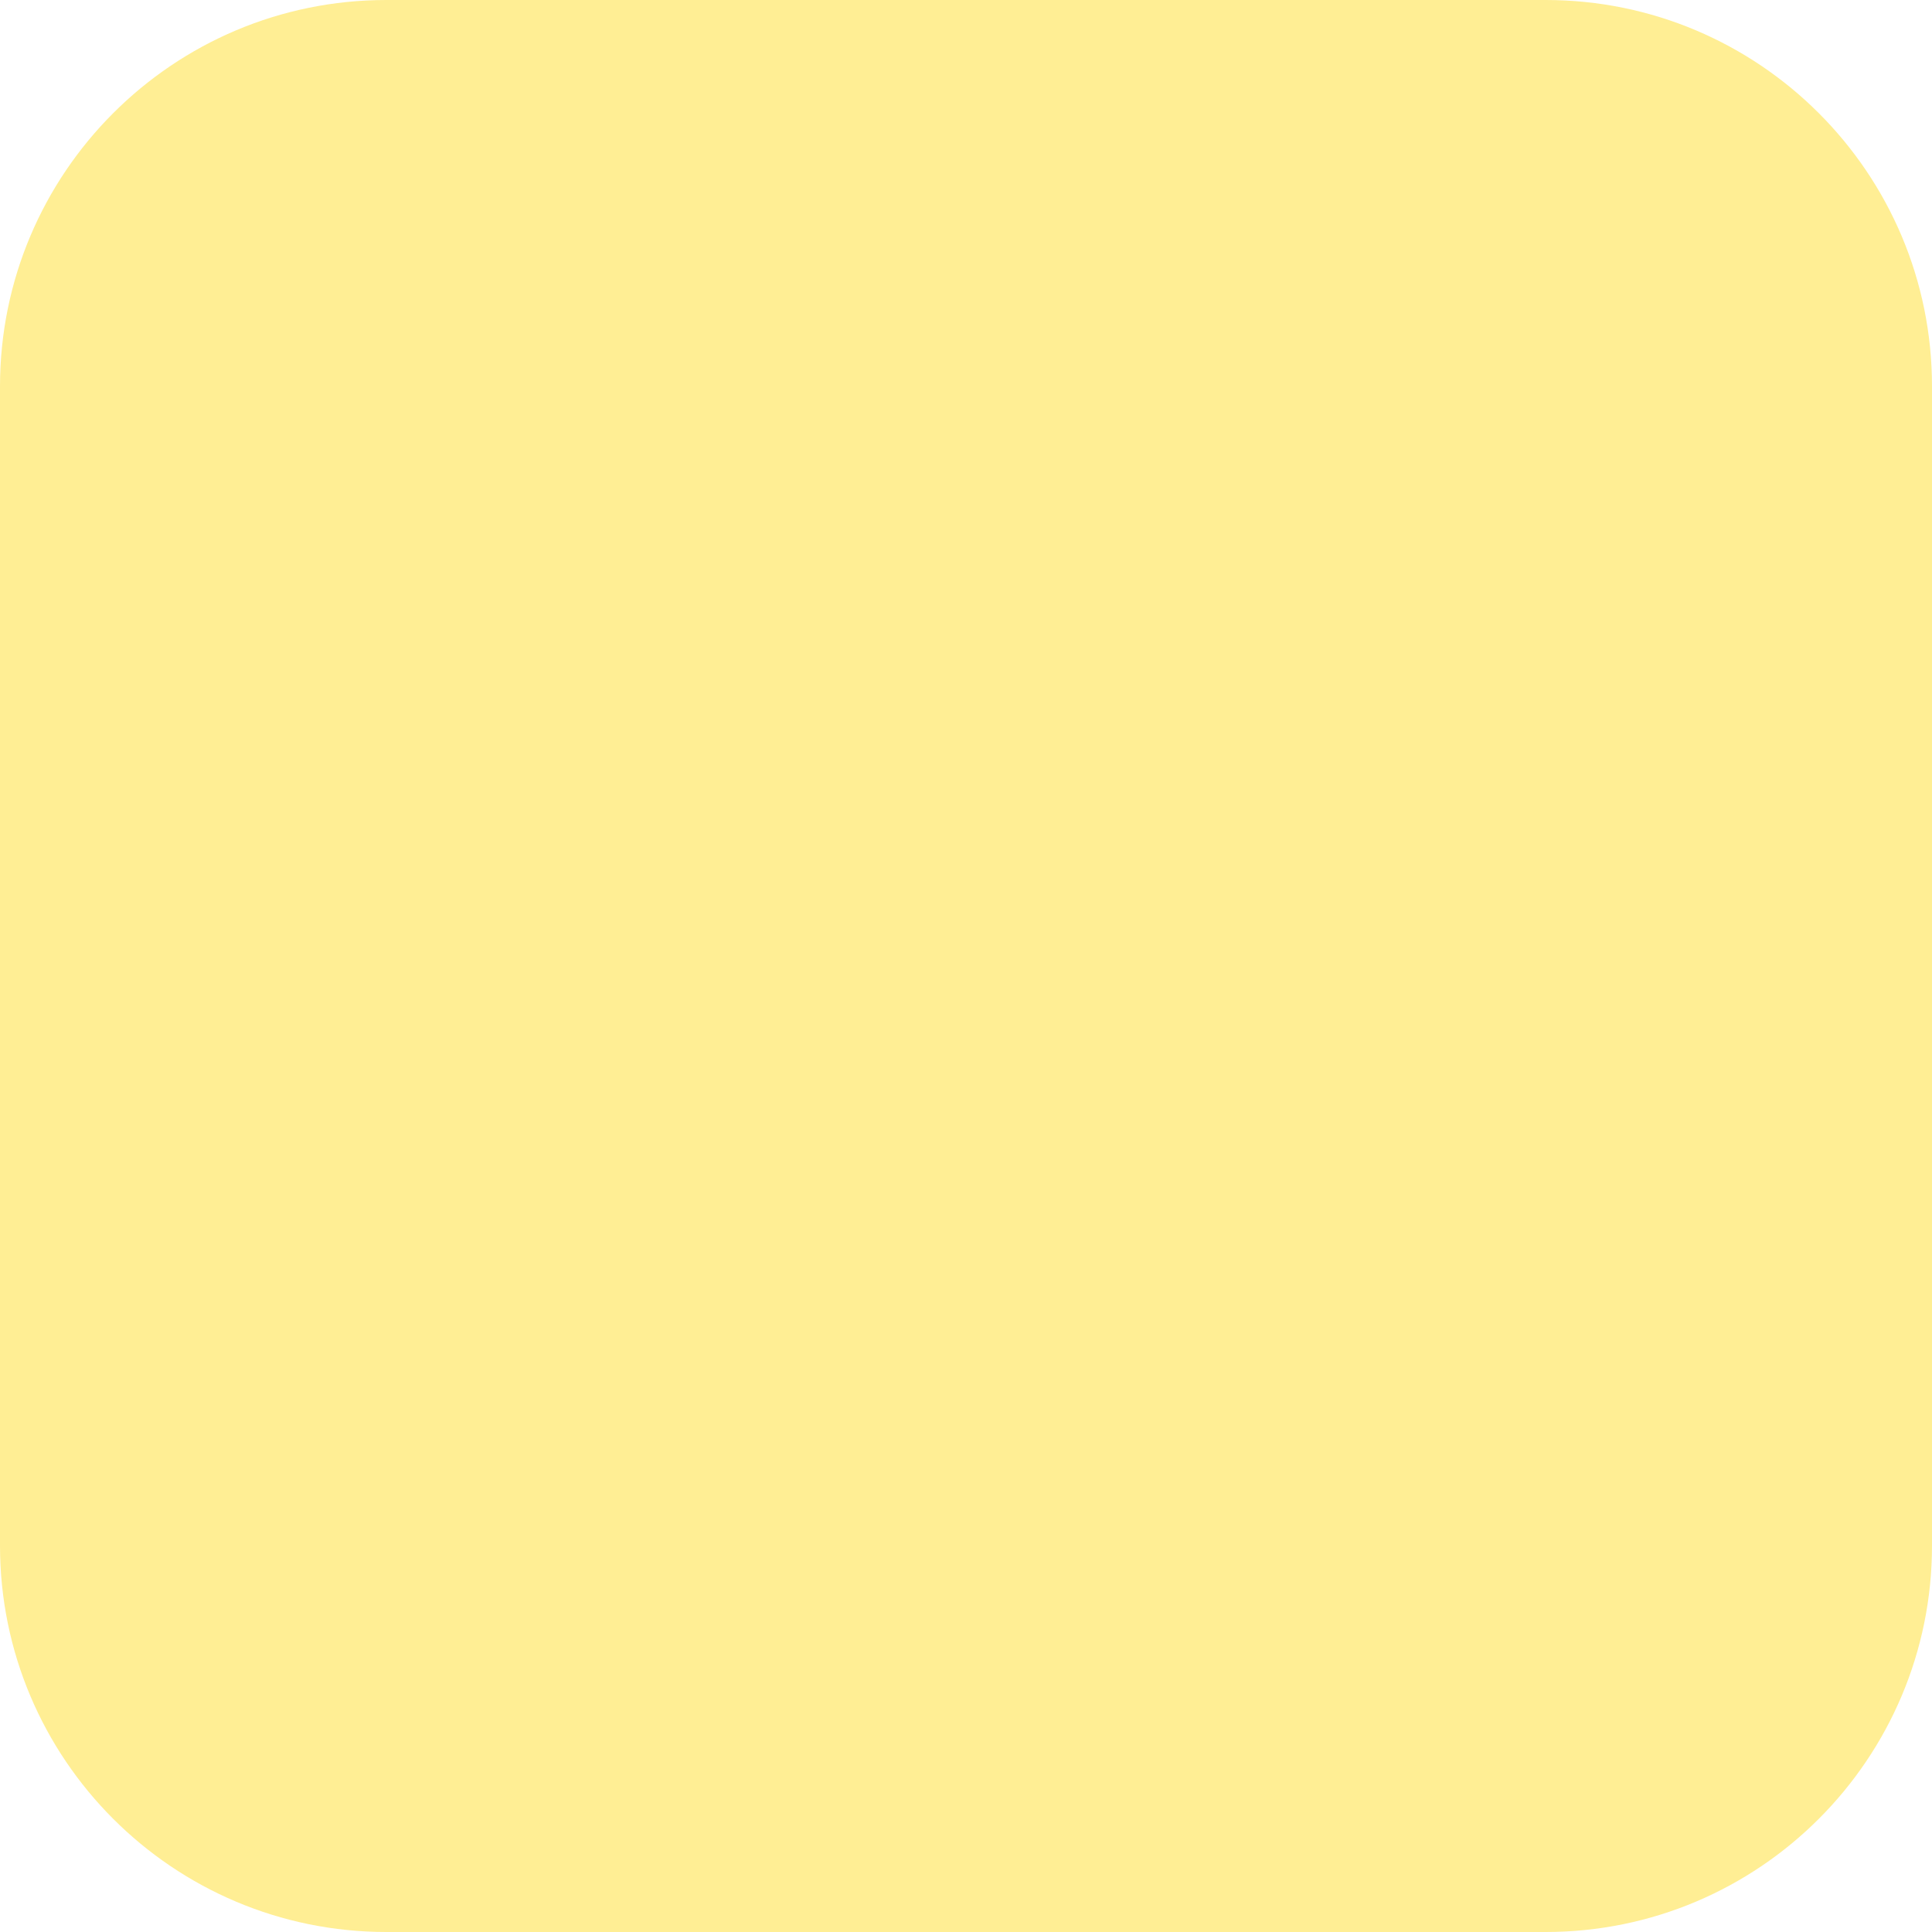
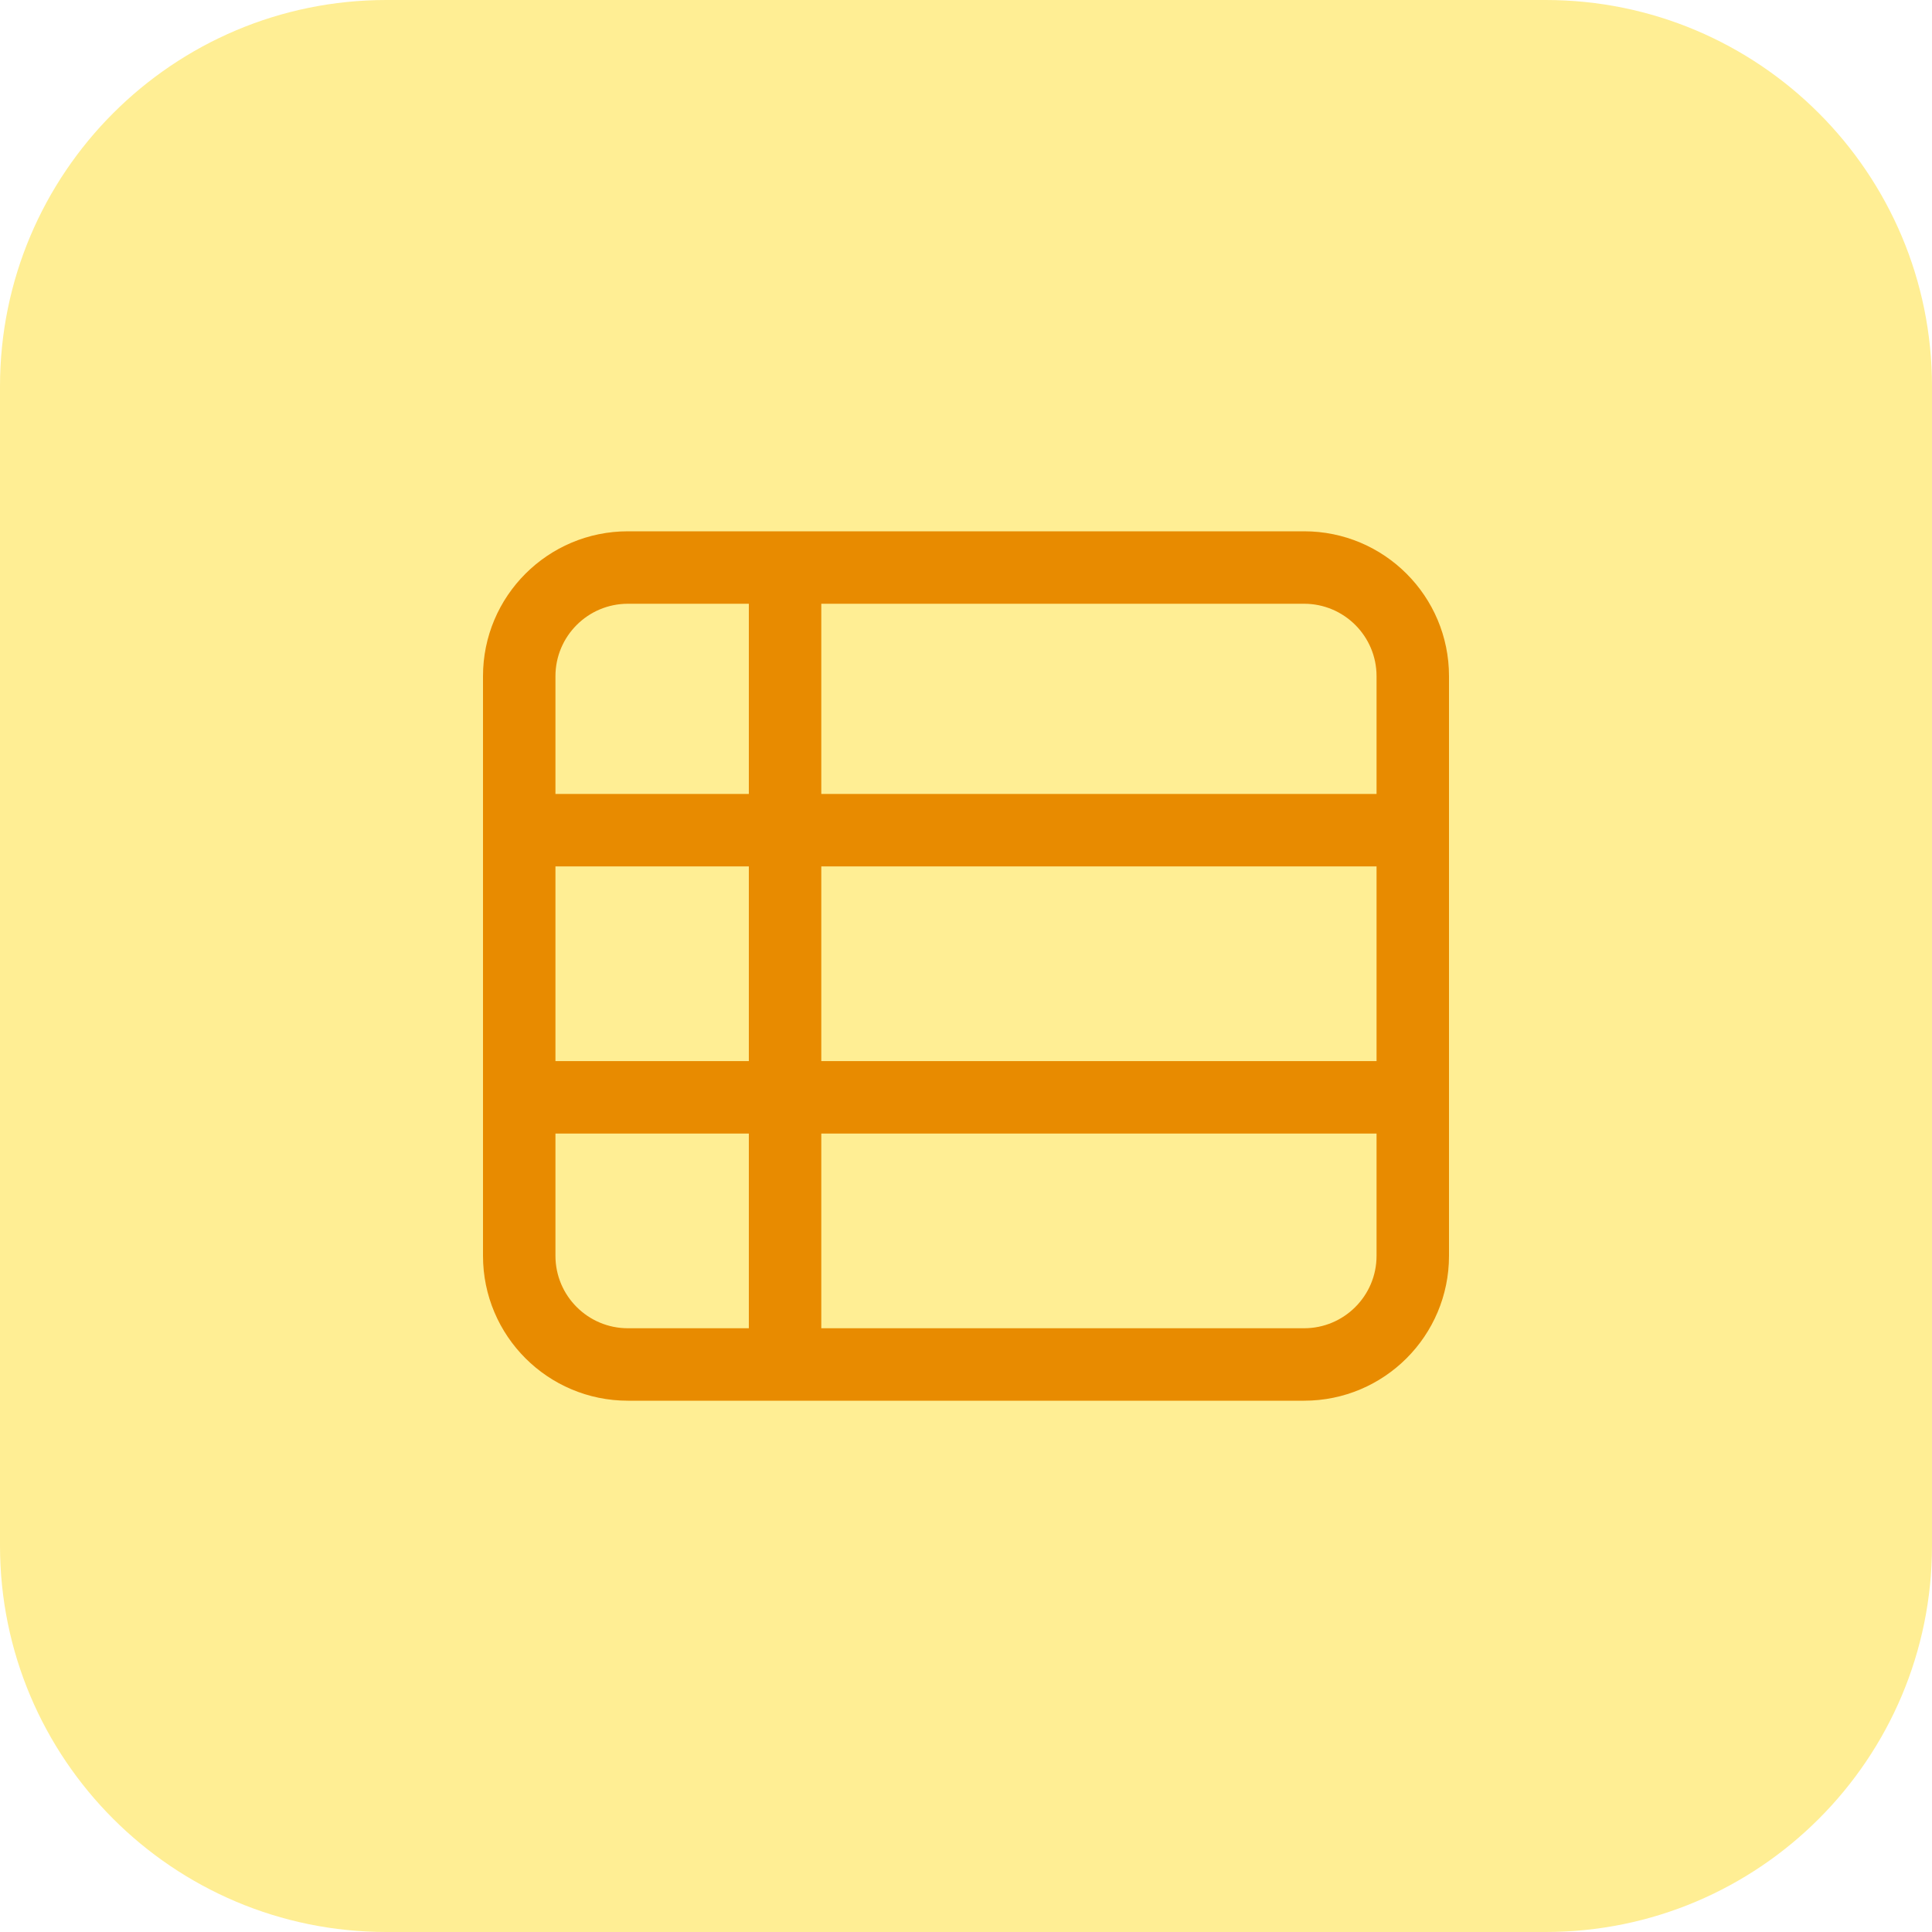
<svg xmlns="http://www.w3.org/2000/svg" width="40" height="40" viewBox="0 0 40 40" fill="none">
-   <rect width="40" height="40" rx="8" fill="#FFEE94" />
+   <path d="M0 8C0 3.582 3.582 0 8 0H32C36.418 0 40 3.582 40 8V32C40 36.418 36.418 40 32 40H8C3.582 40 0 36.418 0 32V8Z" fill="#FFEE94" />
+   <path fill-rule="evenodd" clip-rule="evenodd" d="M27 12.5H13C12.172 12.5 11.5 13.172 11.5 14V26C11.5 26.828 12.172 27.5 13 27.5H27C27.828 27.5 28.5 26.828 28.5 26V14C28.5 13.172 27.828 12.5 27 12.5ZM13 11C11.343 11 10 12.343 10 14V26C10 27.657 11.343 29 13 29H27C28.657 29 30 27.657 30 26V14C30 12.343 28.657 11 27 11H13Z" fill="#E88B00" />
+   <path d="M15.504 12H17.004V28H15.504V12Z" fill="#E88B00" />
+   <path d="M11 17.938V16.438H29V17.938H11Z" fill="#E88B00" />
+   <path d="M11 23.469V21.969H29V23.469H11Z" fill="#E88B00" />
</svg>
